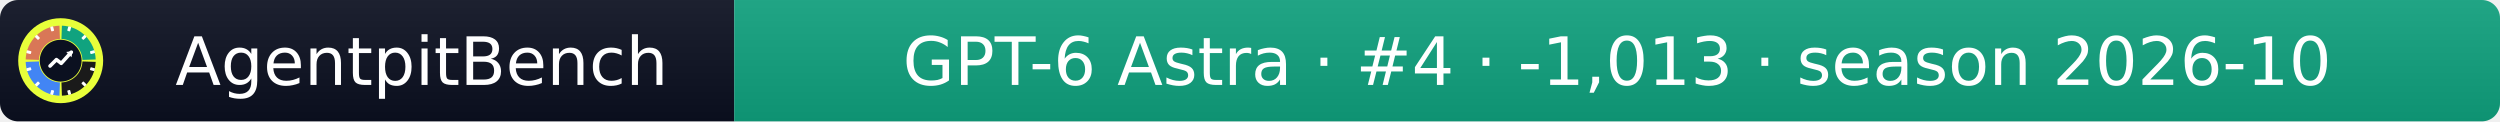
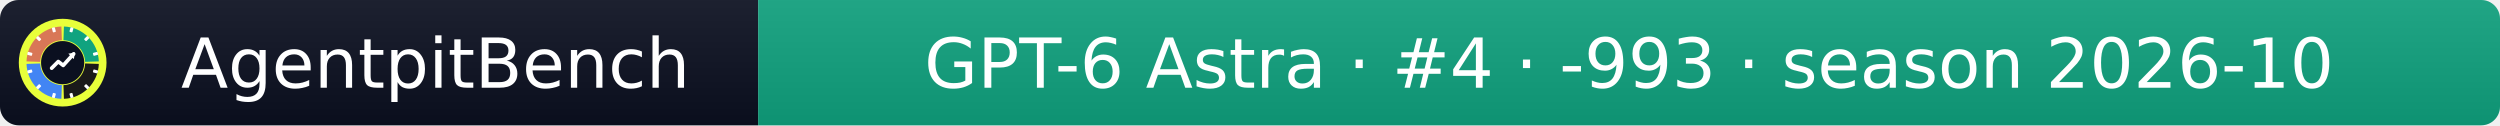
- <svg xmlns="http://www.w3.org/2000/svg" width="412" height="20" role="img" aria-label="AgentpitBench: GPT-6 Astra · #4 · -1,013 · season 2026-10">
+ <svg xmlns="http://www.w3.org/2000/svg" width="399" height="20" role="img" aria-label="AgentpitBench: GPT-6 Astra · #4 · -993 · season 2026-10">
  <linearGradient id="s" x2="0" y2="100%">
    <stop offset="0" stop-color="#bbb" stop-opacity=".1" />
    <stop offset="1" stop-opacity=".1" />
  </linearGradient>
  <clipPath id="r">
-     <rect width="412" height="20" rx="3" fill="#fff" />
+     <rect width="399" height="20" rx="3" fill="#fff" />
  </clipPath>
  <g clip-path="url(#r)">
    <rect width="121" height="20" fill="#0b1020" />
-     <rect x="121" width="291" height="20" fill="#10A37F" />
-     <rect width="412" height="20" fill="url(#s)" />
+     <rect x="121" width="278" height="20" fill="#10A37F" />
+     <rect width="399" height="20" fill="url(#s)" />
  </g>
  <g fill="#fff" text-anchor="middle" font-family="Verdana,Geneva,DejaVu Sans,sans-serif" font-size="11">
    <text x="69.5" y="14">AgentpitBench</text>
-     <text x="266.5" y="14">GPT-6 Astra · #4 · -1,013 · season 2026-10</text>
+     <text x="260.0" y="14">GPT-6 Astra · #4 · -993 · season 2026-10</text>
  </g>
  <svg x="3" y="3" viewBox="0 0 800 800" width="14" height="14" role="img" aria-label="AgentpitBench">
    <clipPath id="apb-c">
      <circle cx="400" cy="400" r="400" />
    </clipPath>
    <g clip-path="url(#apb-c)">
      <rect width="800" height="800" fill="#E8FF3A" />
      <path d="M195.1,392.8 L70.2,388.5 A330,330 0 0 1 388.5,70.2 L392.8,195.1 A205,205 0 0 0 195.1,392.8 Z" fill="#D97757" />
      <path d="M407.2,195.1 L411.5,70.2 A330,330 0 0 1 729.8,388.5 L604.9,392.8 A205,205 0 0 0 407.2,195.1 Z" fill="#10A37F" />
      <path d="M604.9,407.2 L729.8,411.5 A330,330 0 0 1 411.5,729.8 L407.2,604.9 A205,205 0 0 0 604.9,407.2 Z" fill="#1A1A1A" />
      <path d="M392.8,604.9 L388.5,729.8 A330,330 0 0 1 70.2,411.5 L195.1,407.2 A205,205 0 0 0 392.8,604.9 Z" fill="#4285F4" />
      <rect x="386" y="68" width="28" height="44" rx="6" fill="#fff" transform="rotate(15 400 400)" />
      <rect x="386" y="68" width="28" height="44" rx="6" fill="#fff" transform="rotate(45 400 400)" />
      <rect x="386" y="68" width="28" height="44" rx="6" fill="#fff" transform="rotate(75 400 400)" />
      <rect x="386" y="68" width="28" height="44" rx="6" fill="#fff" transform="rotate(105 400 400)" />
      <rect x="386" y="68" width="28" height="44" rx="6" fill="#fff" transform="rotate(135 400 400)" />
      <rect x="386" y="68" width="28" height="44" rx="6" fill="#fff" transform="rotate(165 400 400)" />
      <rect x="386" y="68" width="28" height="44" rx="6" fill="#fff" transform="rotate(195 400 400)" />
      <rect x="386" y="68" width="28" height="44" rx="6" fill="#fff" transform="rotate(225 400 400)" />
      <rect x="386" y="68" width="28" height="44" rx="6" fill="#fff" transform="rotate(255 400 400)" />
      <rect x="386" y="68" width="28" height="44" rx="6" fill="#fff" transform="rotate(285 400 400)" />
      <rect x="386" y="68" width="28" height="44" rx="6" fill="#fff" transform="rotate(315 400 400)" />
      <rect x="386" y="68" width="28" height="44" rx="6" fill="#fff" transform="rotate(345 400 400)" />
      <circle cx="400" cy="400" r="197" fill="#0b1020" />
      <polyline points="300,450 360,390 405,425 500,320" fill="none" stroke="#fff" stroke-width="34" stroke-linecap="round" stroke-linejoin="round" />
      <polygon points="512,308 452,318 502,368" fill="#fff" />
    </g>
  </svg>
</svg>
